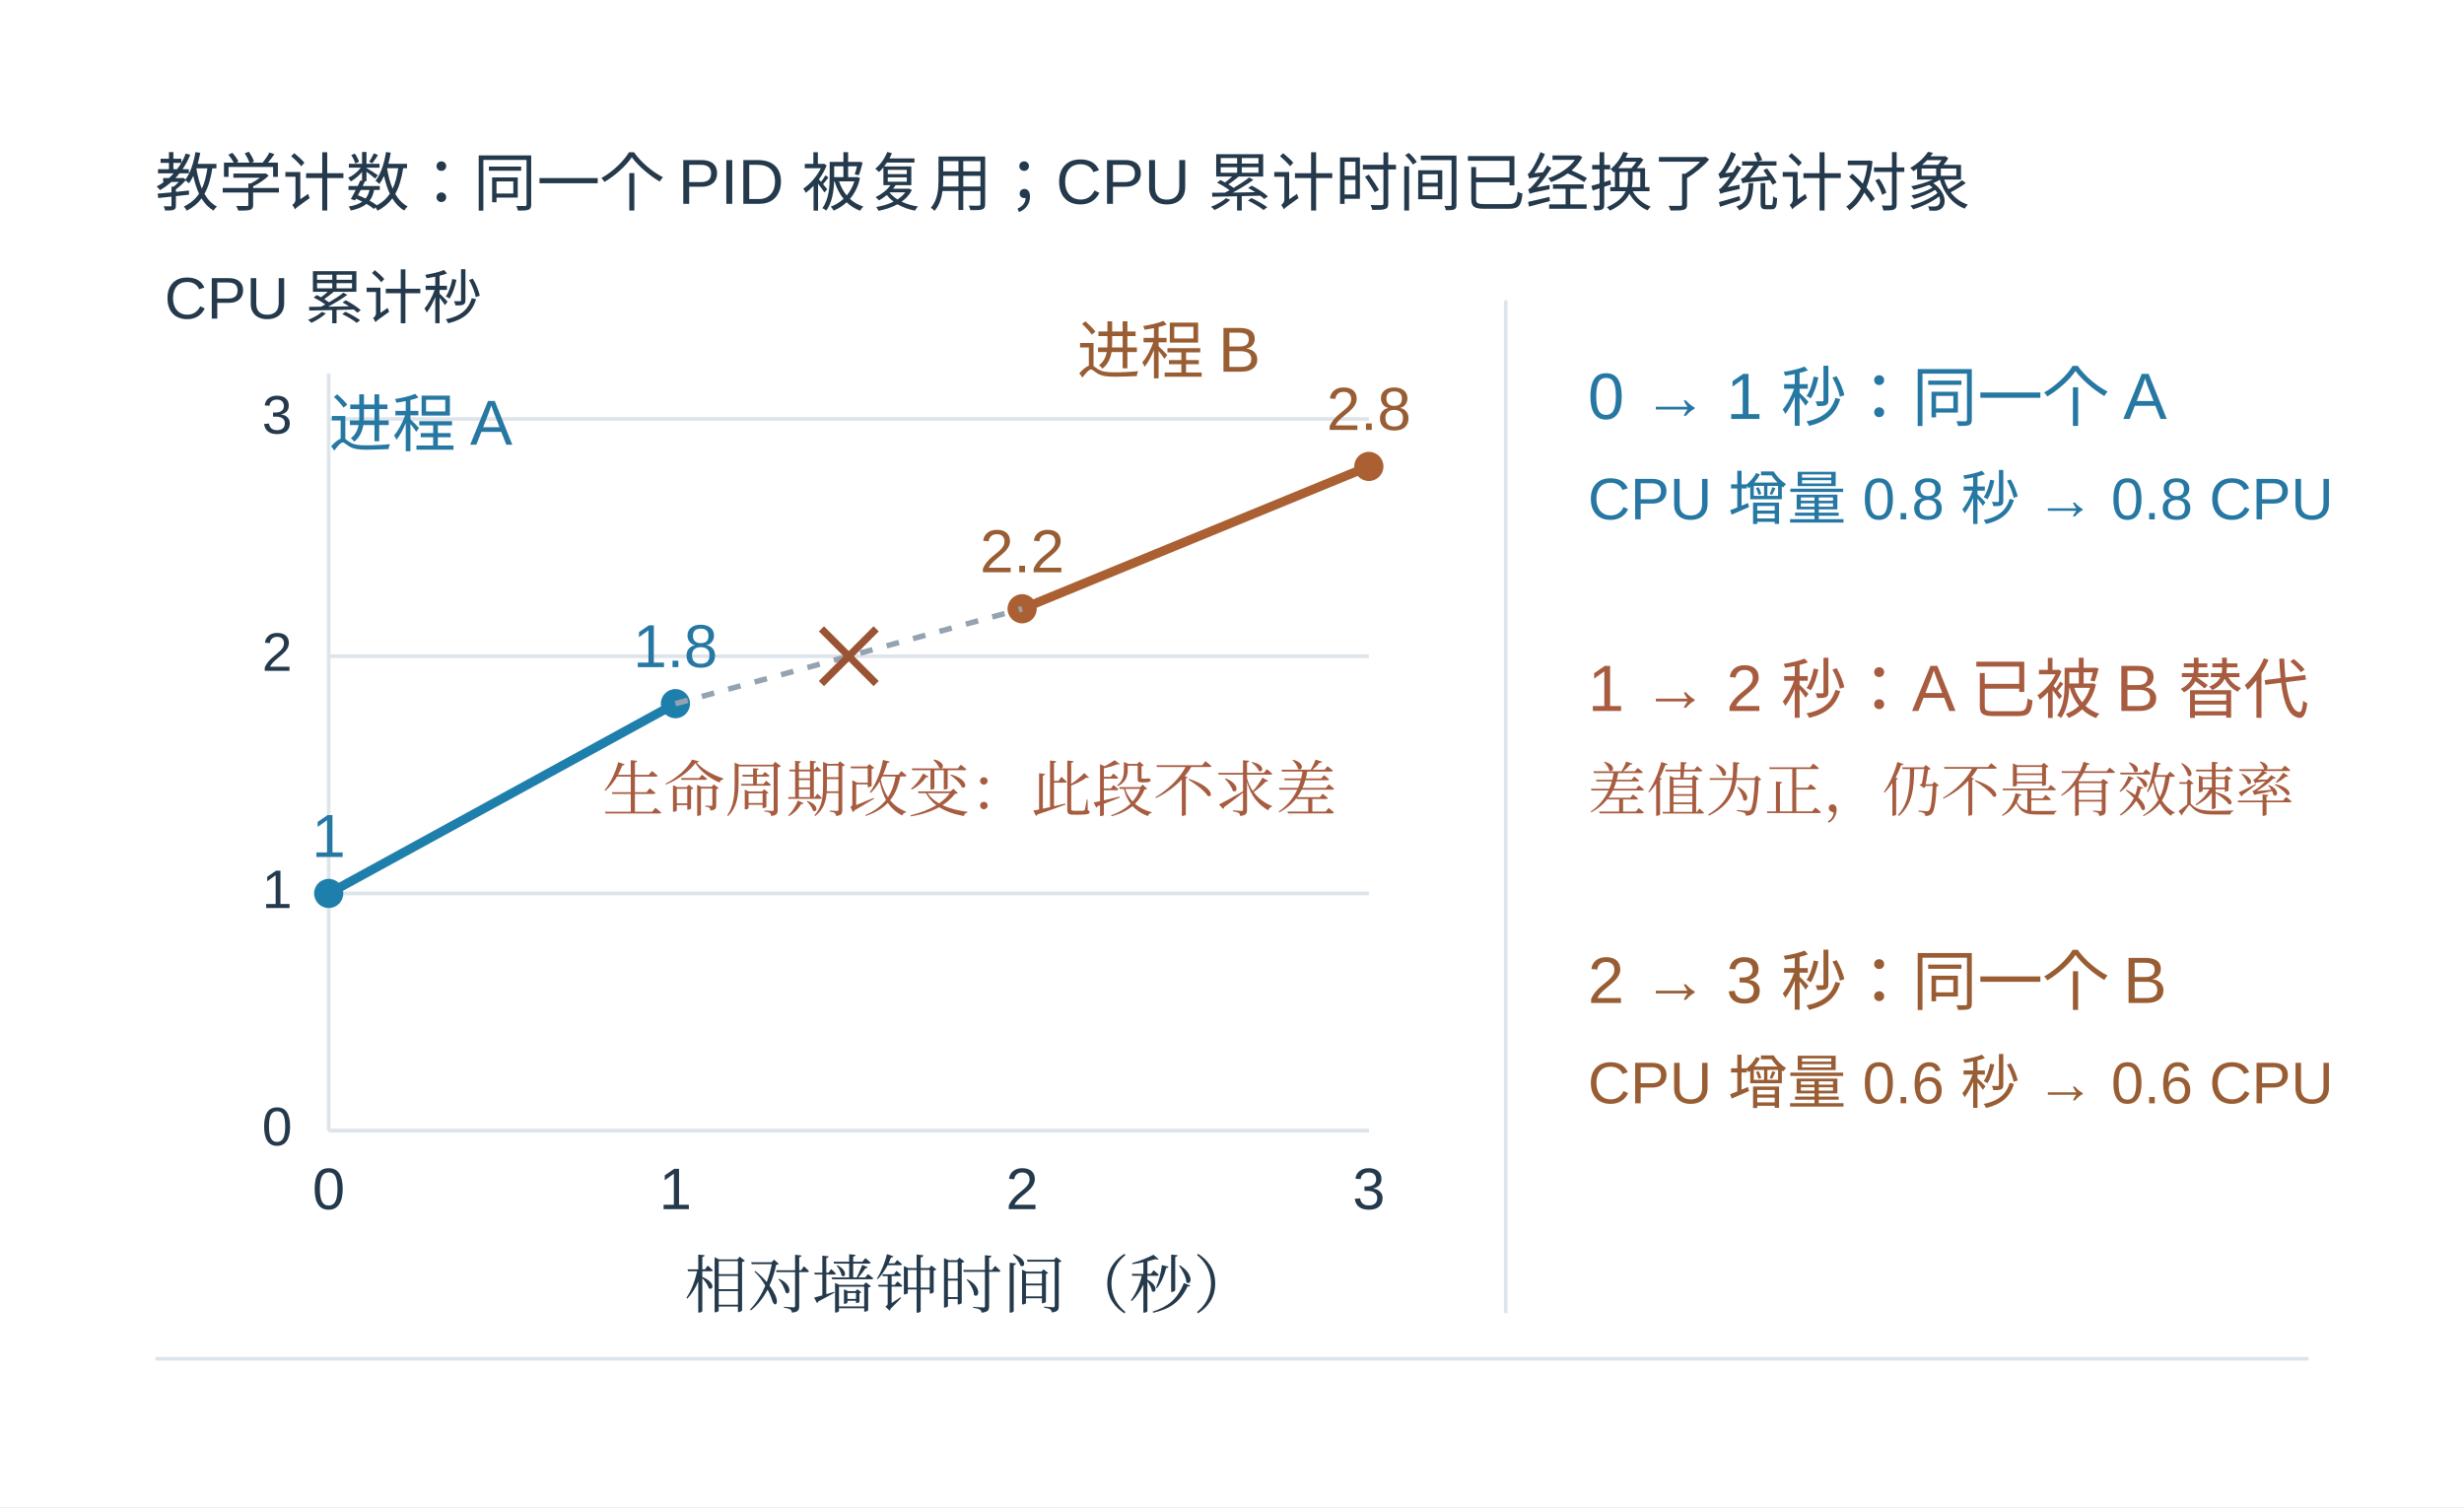
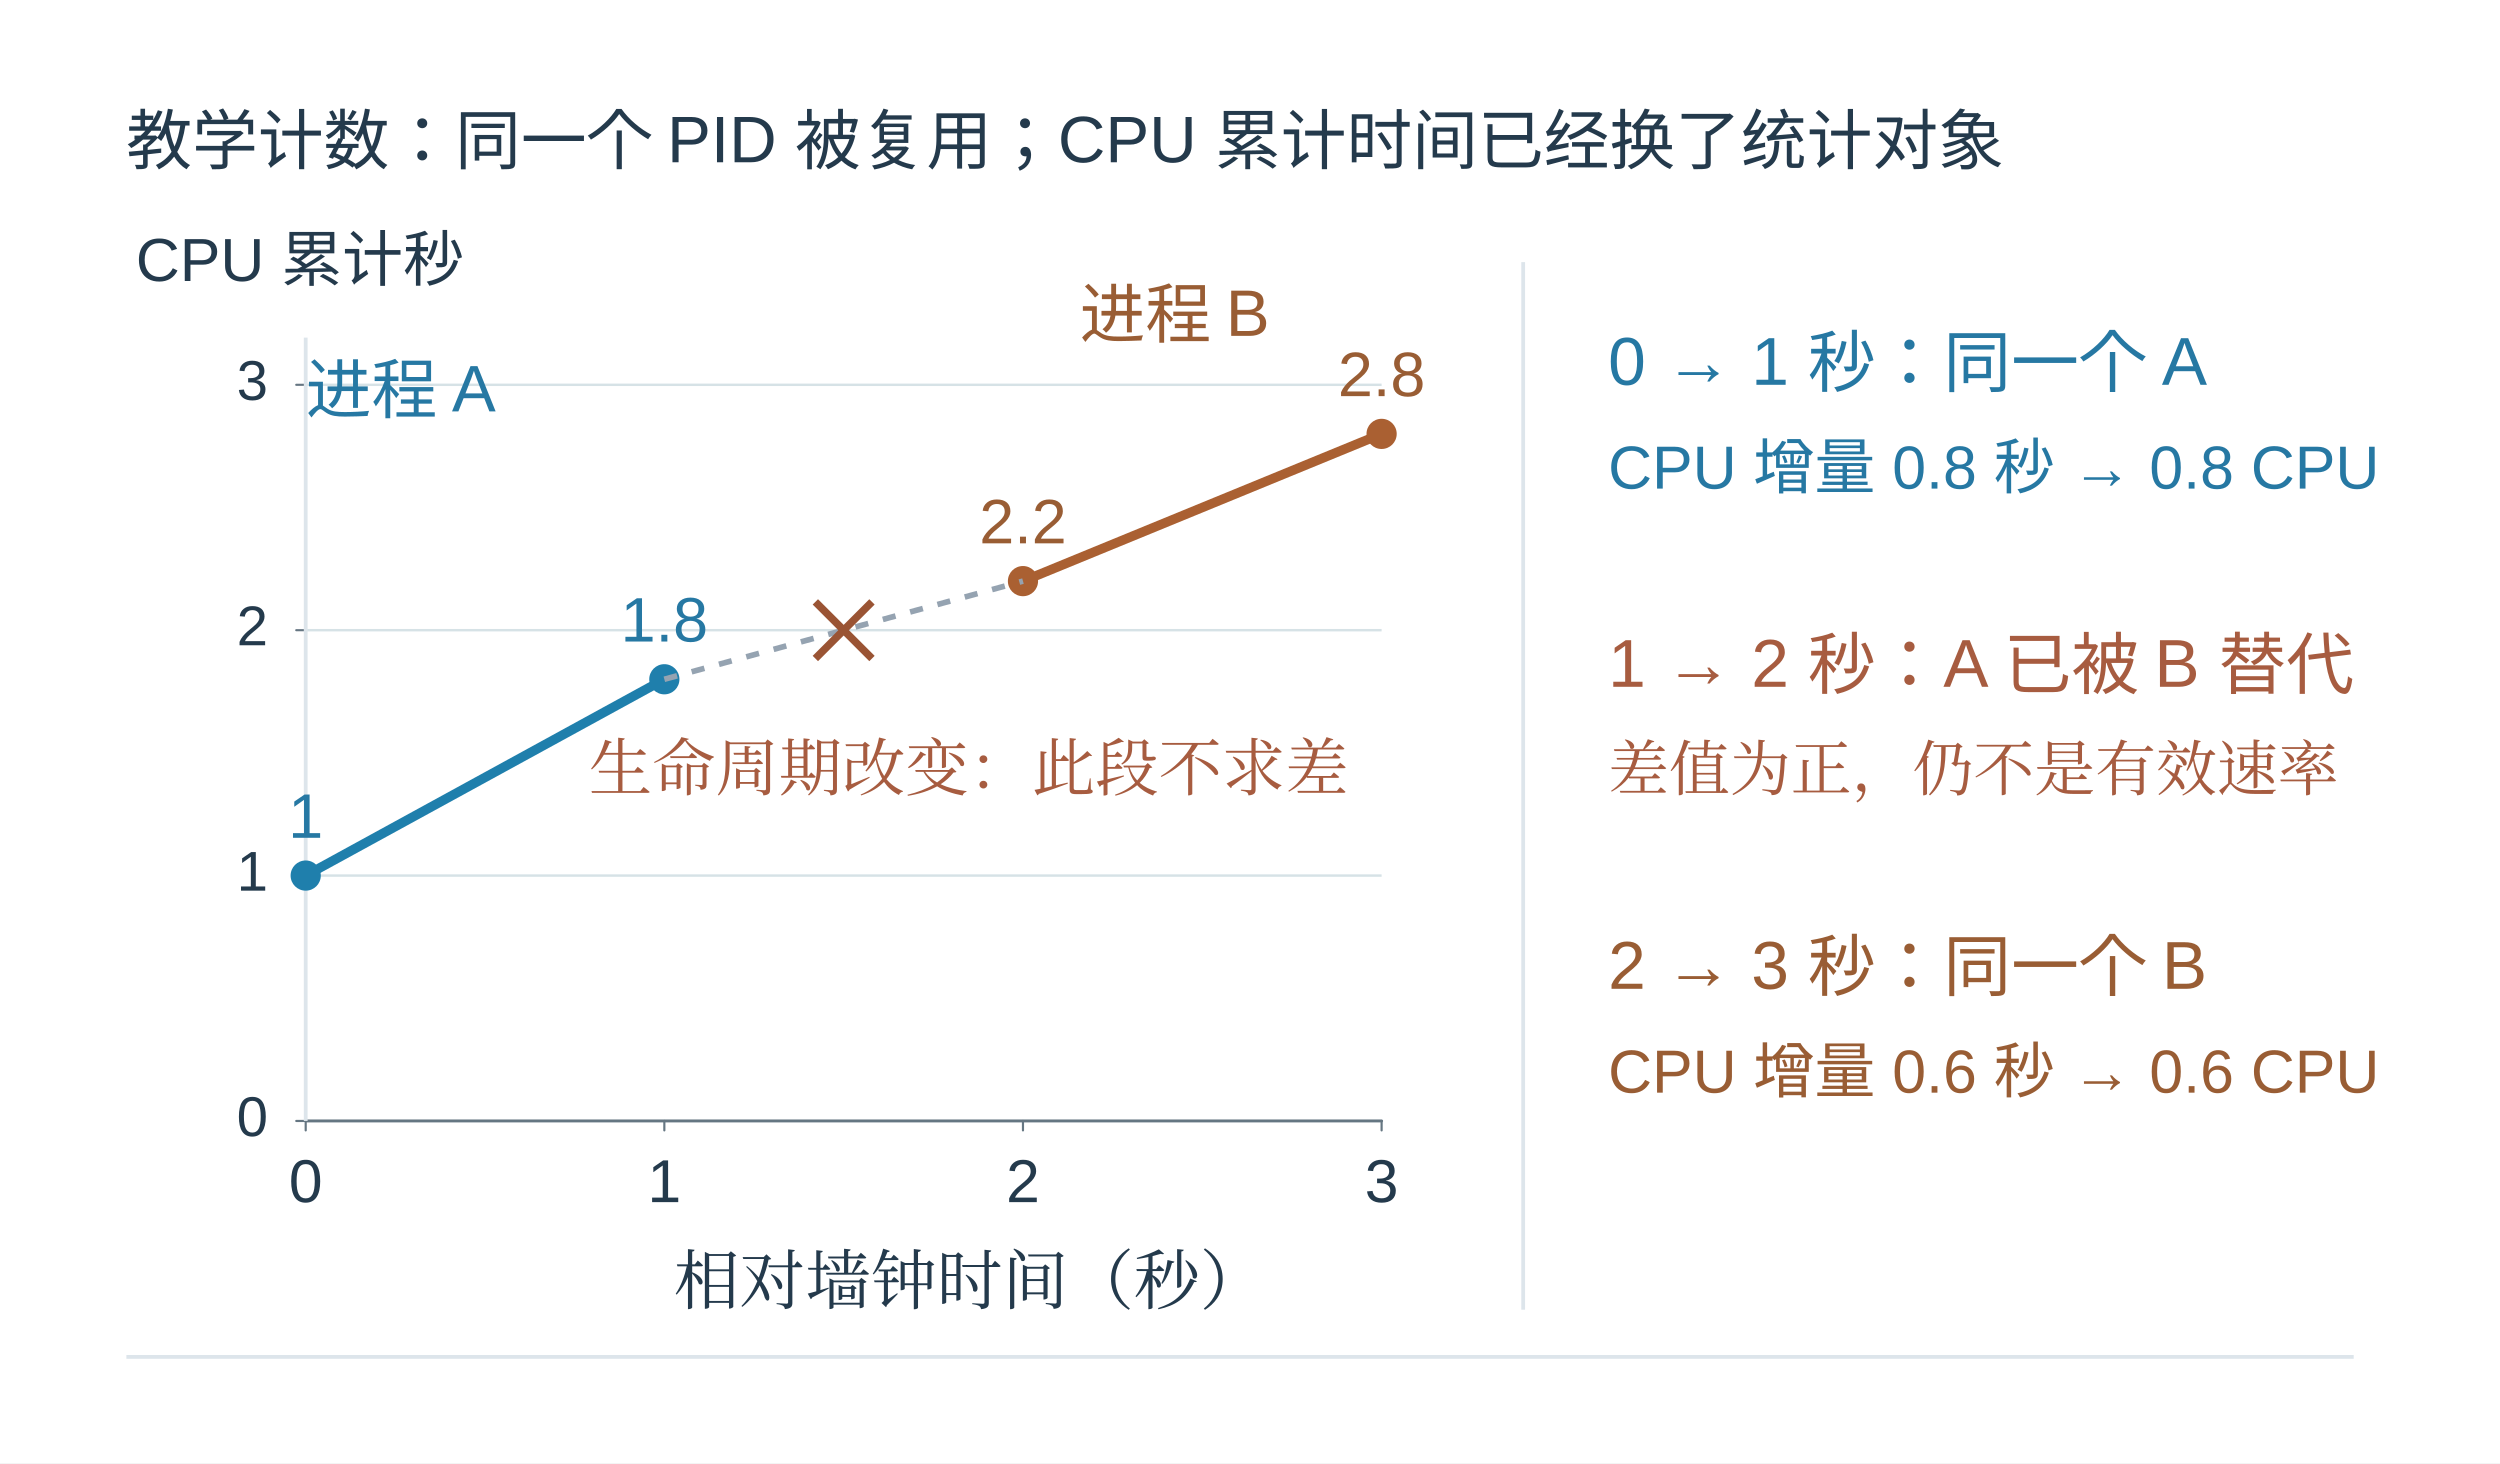
- <svg xmlns="http://www.w3.org/2000/svg" width="996.48" height="609.48" viewBox="-18.24 28.76 996.48 609.48" role="img" aria-labelledby="artwork-title artwork-desc">
+ <svg xmlns="http://www.w3.org/2000/svg" xmlns:xlink="http://www.w3.org/1999/xlink" role="img" aria-labelledby="plate-caption" aria-describedby="plate-alt" viewBox="0 0 1360 796" width="1360" height="796">
  <defs>
-     <clipPath id="artwork-view">
-       <rect x="25" y="76" width="910" height="522.09" />
+     <clipPath id="plate-view-0">
+       <rect x="-18.24" y="83.993" width="996.48" height="499.013" />
    </clipPath>
-   </defs>
-   <rect id="edition-paper" x="-18.24" y="28.76" width="996.48" height="609.48" fill="#ffffff" />
-   <svg id="edition-view" x="0" y="47" width="960" height="573" viewBox="0 47 960 573" overflow="hidden">
-     <rect width="960" height="620" fill="#ffffff" />
-     <g clip-path="url(#artwork-view)">
-       <g transform="translate(7.68142 35.83893) scale(0.737997)">
-         <g>
-           <rect width="1233.067" height="707.442" fill="#ffffff" x="23.467" y="54.419" />
-           <g font-family="Microsoft YaHei,Arial,sans-serif" fill="#243a4c">
-             <text x="50" y="103" font-size="34.83px" fill="#243a4c" text-anchor="start">教学计数：同一个 PID 被复用；CPU 累计时间已经换了统计对象</text>
-             <text x="55" y="165" font-size="32.25px" fill="#243a4c" text-anchor="start">CPU 累计秒</text>
-             <line stroke="#dde5eb" stroke-width="2" x1="145" y1="610" x2="715" y2="610" />
-             <text x="125" y="618" font-size="29.75px" fill="#243a4c" text-anchor="end">0</text>
-             <line stroke="#dde5eb" stroke-width="2" x1="145" y1="480" x2="715" y2="480" />
-             <text x="125" y="488" font-size="29.75px" fill="#243a4c" text-anchor="end">1</text>
-             <line stroke="#dde5eb" stroke-width="2" x1="145" y1="350" x2="715" y2="350" />
-             <text x="125" y="358" font-size="29.75px" fill="#243a4c" text-anchor="end">2</text>
-             <line stroke="#dde5eb" stroke-width="2" x1="145" y1="220" x2="715" y2="220" />
-             <text x="125" y="228" font-size="29.75px" fill="#243a4c" text-anchor="end">3</text>
-             <line stroke="#dde5eb" stroke-width="2" x1="145" y1="195" x2="145" y2="610" />
-             <line stroke="#dde5eb" stroke-width="2" x1="145" y1="610" x2="715" y2="610" />
-             <line stroke="#1f7fac" stroke-width="5" x1="145" y1="480" x2="335" y2="376" />
-             <circle cx="145" cy="480" r="8" fill="#1f7fac" />
-             <text x="145" y="460" font-size="33.32px" fill="#2678a3" text-anchor="middle">1</text>
-             <circle cx="335" cy="376.0" r="8" fill="#1f7fac" />
-             <text x="335" y="356.0" font-size="33.32px" fill="#2678a3" text-anchor="middle">1.8</text>
-             <line stroke="#aa6032" stroke-width="5" x1="525" y1="324" x2="715" y2="246" />
-             <circle cx="525" cy="324.0" r="8" fill="#aa6032" />
-             <text x="525" y="304.0" font-size="33.32px" fill="#995d34" text-anchor="middle">2.2</text>
-             <circle cx="715" cy="246.0" r="8" fill="#aa6032" />
-             <text x="715" y="226.0" font-size="33.32px" fill="#995d34" text-anchor="middle">2.8</text>
-             <line stroke="#95a3b1" stroke-width="3" stroke-dasharray="7 8" x1="335" y1="376" x2="525" y2="324" />
-             <line stroke="#9a5434" stroke-width="4" x1="415" y1="335" x2="445" y2="365" />
-             <line stroke="#9a5434" stroke-width="4" x1="415" y1="365" x2="445" y2="335" />
-             <text x="295" y="435" font-size="33.54px" fill="#a75c40" text-anchor="start" font-family="SimSun, Noto Serif CJK SC, STSong, Microsoft YaHei, serif">生命周期改变：此段不求差</text>
-             <text x="145" y="653" font-size="32.13px" fill="#243a4c" text-anchor="middle">0</text>
-             <text x="335" y="653" font-size="32.13px" fill="#243a4c" text-anchor="middle">1</text>
-             <text x="525" y="653" font-size="32.13px" fill="#243a4c" text-anchor="middle">2</text>
-             <text x="715" y="653" font-size="32.13px" fill="#243a4c" text-anchor="middle">3</text>
-             <text x="340" y="707" font-size="34.83px" fill="#243a4c" text-anchor="start" font-family="SimSun, Noto Serif CJK SC, STSong, Microsoft YaHei, serif">相对墙钟时间（秒）</text>
-             <text x="145" y="235" font-size="34.83px" fill="#2678a3" text-anchor="start">进程 A</text>
-             <text x="555" y="195" font-size="34.83px" fill="#995d34" text-anchor="start">进程 B</text>
-             <line stroke="#dde5eb" stroke-width="2" x1="790" y1="155" x2="790" y2="710" />
-             <text x="835" y="220" font-size="35.908px" fill="#2678a3" text-anchor="start">0 → 1 秒：同一个 A</text>
-             <text x="835" y="275" font-size="32.25px" fill="#2678a3" text-anchor="start">CPU 增量 0.8 秒 → 0.8 CPU</text>
-             <text x="835" y="380" font-size="35.908px" fill="#a75c40" text-anchor="start">1 → 2 秒：A 已被 B 替代</text>
-             <text x="835" y="435" font-size="32.25px" fill="#a75c40" text-anchor="start" font-family="SimSun, Noto Serif CJK SC, STSong, Microsoft YaHei, serif">差值为正，仍不是有效速率</text>
-             <text x="835" y="540" font-size="35.908px" fill="#995d34" text-anchor="start">2 → 3 秒：同一个 B</text>
-             <text x="835" y="595" font-size="32.25px" fill="#995d34" text-anchor="start">CPU 增量 0.6 秒 → 0.6 CPU</text>
-             <line stroke="#dde5eb" stroke-width="2" x1="50" y1="735" x2="1230" y2="735" />
+     <g id="plate-scene">
+       <defs>
+         <clipPath id="artwork-view">
+           <rect x="25" y="76" width="910" height="522.09" />
+         </clipPath>
+       </defs>
+       <rect id="edition-paper" x="-18.24" y="28.76" width="996.48" height="609.48" fill="#ffffff" />
+       <svg id="edition-view" x="0" y="47" width="960" height="573" viewBox="0 47 960 573" overflow="hidden">
+         <rect width="960" height="620" fill="#ffffff" />
+         <g clip-path="url(#artwork-view)">
+           <g transform="translate(7.68142 35.83893) scale(0.737997)">
+             <g>
+               <rect width="1233.067" height="707.442" fill="#ffffff" x="23.467" y="54.419" />
+               <g font-family="Microsoft YaHei,Arial,sans-serif" fill="#243a4c">
+                 <text x="50" y="103" font-size="34.83px" fill="#243a4c" text-anchor="start">教学计数：同一个 PID 被复用；CPU 累计时间已经换了统计对象</text>
+                 <text x="55" y="165" font-size="32.25px" fill="#243a4c" text-anchor="start">CPU 累计秒</text>
+                 <line x1="145" y1="610" x2="715" y2="610" stroke="#657682" stroke-width="1.55" stroke-linecap="round" />
+                 <text x="125" y="618" font-size="29.75px" fill="#243a4c" text-anchor="end">0</text>
+                 <line x1="145" y1="610" x2="145" y2="615" stroke="#657682" stroke-width="1.15" stroke-linecap="round" />
+                 <line x1="335" y1="610" x2="335" y2="615" stroke="#657682" stroke-width="1.15" stroke-linecap="round" />
+                 <line x1="525" y1="610" x2="525" y2="615" stroke="#657682" stroke-width="1.15" stroke-linecap="round" />
+                 <line x1="715" y1="610" x2="715" y2="615" stroke="#657682" stroke-width="1.15" stroke-linecap="round" />
+                 <line x1="140" y1="610" x2="145" y2="610" stroke="#657682" stroke-width="1.15" stroke-linecap="round" />
+                 <line x1="140" y1="480" x2="145" y2="480" stroke="#657682" stroke-width="1.15" stroke-linecap="round" />
+                 <line x1="140" y1="350" x2="145" y2="350" stroke="#657682" stroke-width="1.15" stroke-linecap="round" />
+                 <line x1="140" y1="220" x2="145" y2="220" stroke="#657682" stroke-width="1.15" stroke-linecap="round" />
+                 <line stroke="#d6e2e6" stroke-width="1.3" x1="145" y1="480" x2="715" y2="480" />
+                 <text x="125" y="488" font-size="29.75px" fill="#243a4c" text-anchor="end">1</text>
+                 <line stroke="#d6e2e6" stroke-width="1.3" x1="145" y1="350" x2="715" y2="350" />
+                 <text x="125" y="358" font-size="29.75px" fill="#243a4c" text-anchor="end">2</text>
+                 <line stroke="#d6e2e6" stroke-width="1.3" x1="145" y1="220" x2="715" y2="220" />
+                 <text x="125" y="228" font-size="29.75px" fill="#243a4c" text-anchor="end">3</text>
+                 <line stroke="#dde5eb" stroke-width="2" x1="145" y1="195" x2="145" y2="610" />
+                 <line stroke="#1f7fac" stroke-width="5" x1="145" y1="480" x2="335" y2="376" />
+                 <circle cx="145" cy="480" r="8" fill="#1f7fac" />
+                 <text x="145" y="460" font-size="33.32px" fill="#2678a3" text-anchor="middle">1</text>
+                 <circle cx="335" cy="376.0" r="8" fill="#1f7fac" />
+                 <text x="335" y="356.0" font-size="33.32px" fill="#2678a3" text-anchor="middle">1.8</text>
+                 <line stroke="#aa6032" stroke-width="5" x1="525" y1="324" x2="715" y2="246" />
+                 <circle cx="525" cy="324.0" r="8" fill="#aa6032" />
+                 <text x="525" y="304.0" font-size="33.32px" fill="#995d34" text-anchor="middle">2.2</text>
+                 <circle cx="715" cy="246.0" r="8" fill="#aa6032" />
+                 <text x="715" y="226.0" font-size="33.32px" fill="#995d34" text-anchor="middle">2.8</text>
+                 <line stroke="#95a3b1" stroke-width="3" stroke-dasharray="7 8" x1="335" y1="376" x2="525" y2="324" />
+                 <line stroke="#9a5434" stroke-width="4" x1="415" y1="335" x2="445" y2="365" />
+                 <line stroke="#9a5434" stroke-width="4" x1="415" y1="365" x2="445" y2="335" />
+                 <text x="295" y="435" font-size="33.54px" fill="#a75c40" text-anchor="start" font-family="SimSun, Noto Serif CJK SC, STSong, Microsoft YaHei, serif">生命周期改变：此段不求差</text>
+                 <text x="145" y="653" font-size="32.13px" fill="#243a4c" text-anchor="middle">0</text>
+                 <text x="335" y="653" font-size="32.13px" fill="#243a4c" text-anchor="middle">1</text>
+                 <text x="525" y="653" font-size="32.13px" fill="#243a4c" text-anchor="middle">2</text>
+                 <text x="715" y="653" font-size="32.13px" fill="#243a4c" text-anchor="middle">3</text>
+                 <text x="340" y="707" font-size="34.83px" fill="#243a4c" text-anchor="start" font-family="SimSun, Noto Serif CJK SC, STSong, Microsoft YaHei, serif">相对墙钟时间（秒）</text>
+                 <text x="145" y="235" font-size="34.83px" fill="#2678a3" text-anchor="start">进程 A</text>
+                 <text x="555" y="195" font-size="34.83px" fill="#995d34" text-anchor="start">进程 B</text>
+                 <line stroke="#dde5eb" stroke-width="2" x1="790" y1="155" x2="790" y2="710" />
+                 <text x="835" y="220" font-size="35.908px" fill="#2678a3" text-anchor="start">0 → 1 秒：同一个 A</text>
+                 <text x="835" y="275" font-size="32.25px" fill="#2678a3" text-anchor="start">CPU 增量 0.8 秒 → 0.8 CPU</text>
+                 <text x="835" y="380" font-size="35.908px" fill="#a75c40" text-anchor="start">1 → 2 秒：A 已被 B 替代</text>
+                 <text x="835" y="435" font-size="32.25px" fill="#a75c40" text-anchor="start" font-family="SimSun, Noto Serif CJK SC, STSong, Microsoft YaHei, serif">差值为正，仍不是有效速率</text>
+                 <text x="835" y="540" font-size="35.908px" fill="#995d34" text-anchor="start">2 → 3 秒：同一个 B</text>
+                 <text x="835" y="595" font-size="32.25px" fill="#995d34" text-anchor="start">CPU 增量 0.6 秒 → 0.6 CPU</text>
+                 <line stroke="#dde5eb" stroke-width="2" x1="50" y1="735" x2="1230" y2="735" />
+               </g>
+             </g>
          </g>
        </g>
-       </g>
+       </svg>
    </g>
-   </svg>
+   </defs>
+   <g id="paper-and-content">
+     <rect x="0" y="0" width="1360" height="796" fill="white" />
+     <g transform="translate(6.723822 -66.43179) scale(1.391376)">
+       <use href="#plate-scene" clip-path="url(#plate-view-0)" xlink:href="#plate-scene" />
+     </g>
+   </g>
</svg>
